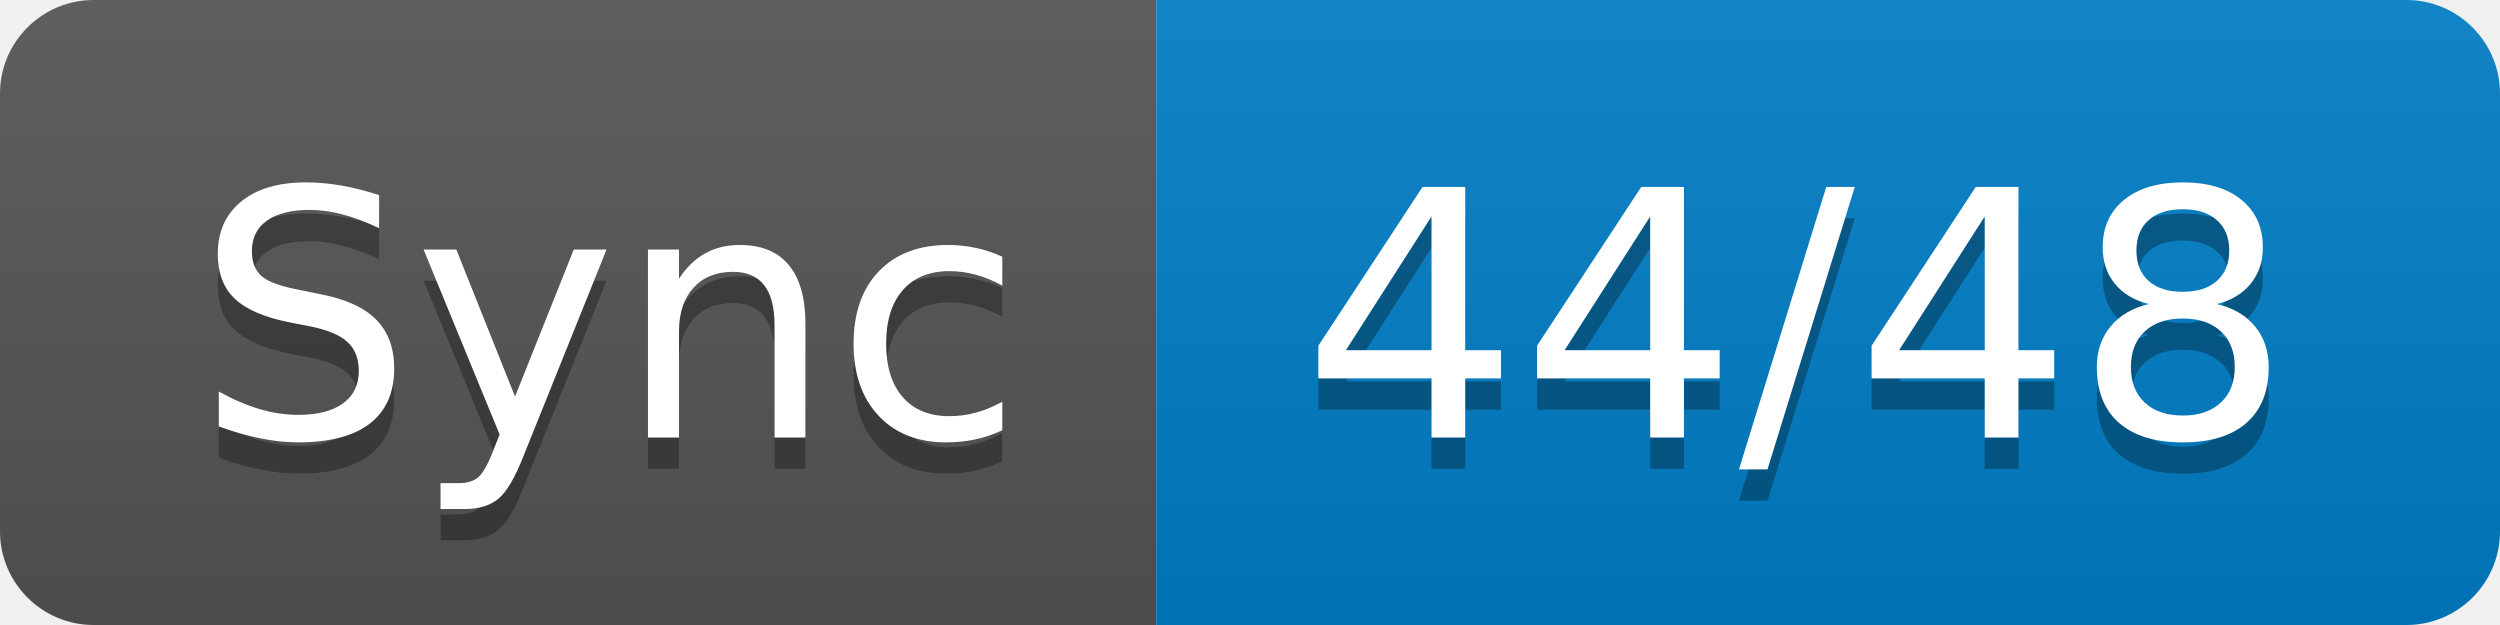
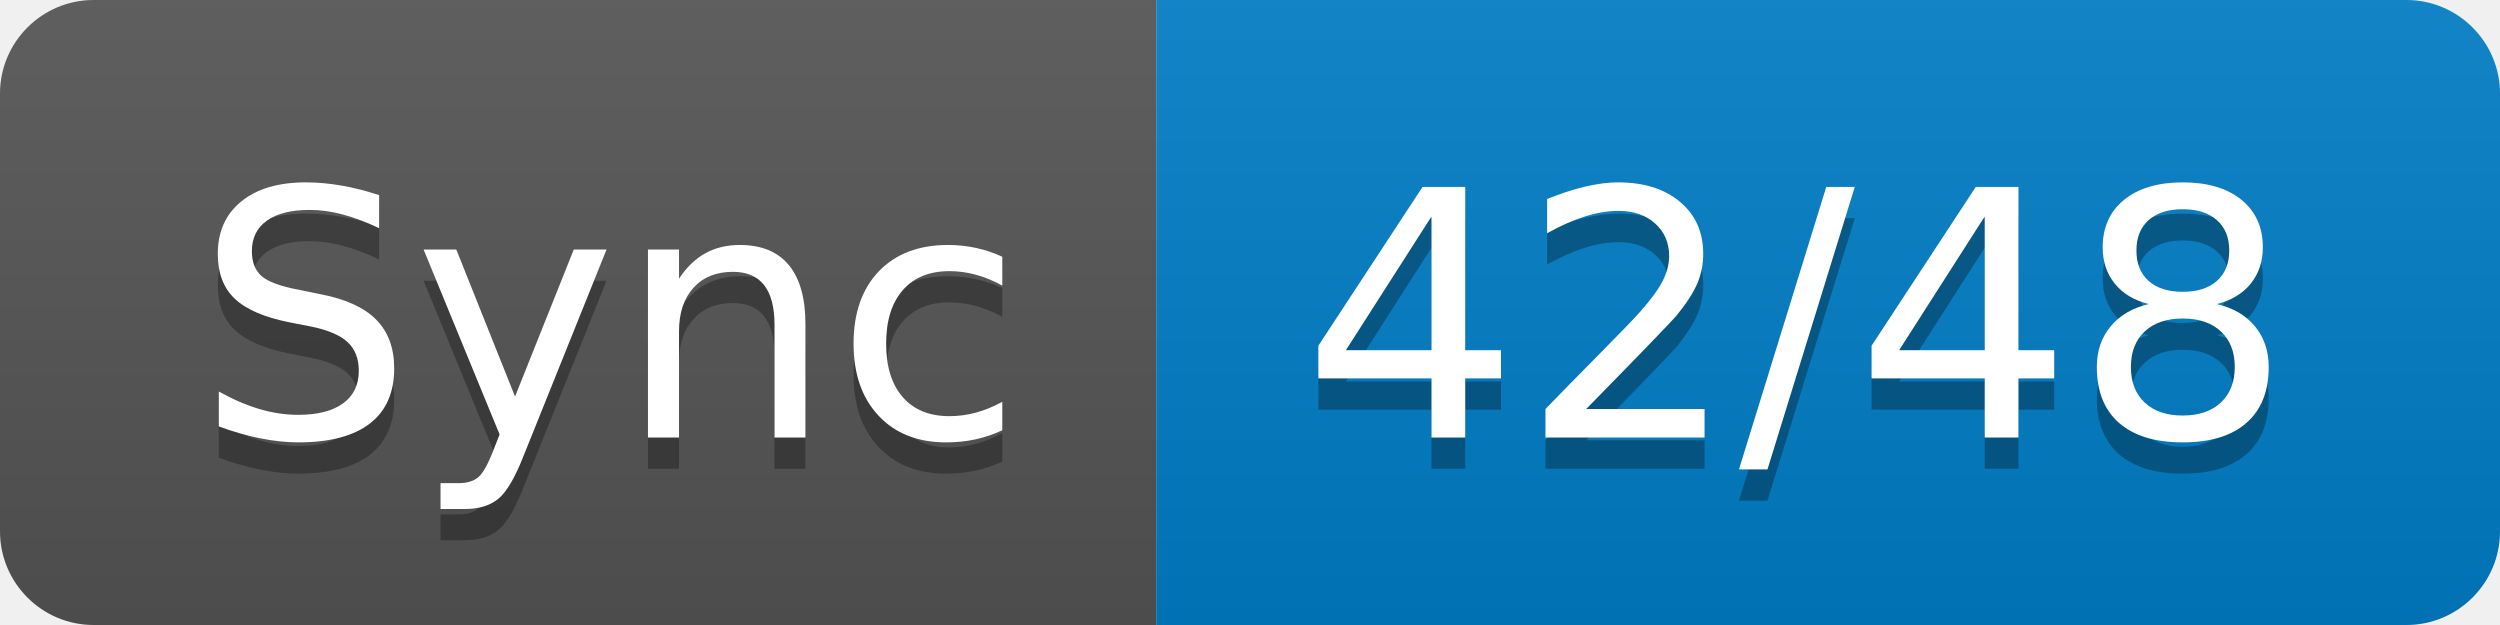
- <svg xmlns="http://www.w3.org/2000/svg" width="80" height="20" role="img" aria-label="Sync: 44/48">
+ <svg xmlns="http://www.w3.org/2000/svg" width="80" height="20" role="img" aria-label="Sync: 42/48">
  <linearGradient id="s" x2="0" y2="100%">
    <stop offset="0" stop-color="#bbb" stop-opacity=".1" />
    <stop offset="1" stop-opacity=".1" />
  </linearGradient>
  <clipPath id="r">
    <rect width="80" height="20" rx="3" fill="#fff" />
  </clipPath>
  <g clip-path="url(#r)">
    <rect width="37" height="20" fill="#555" />
    <rect x="37" width="43" height="20" fill="#007ec6" />
    <rect width="80" height="20" fill="url(#s)" />
  </g>
  <g fill="#fff" text-anchor="middle" font-family="Verdana,Geneva,DejaVu Sans,sans-serif" text-rendering="geometricPrecision" font-size="110">
    <text aria-hidden="true" x="195" y="150" fill="#010101" fill-opacity=".3" transform="scale(.1)" textLength="270">Sync</text>
    <text x="195" y="140" transform="scale(.1)" fill="#fff" textLength="270">Sync</text>
-     <text aria-hidden="true" x="575" y="150" fill="#010101" fill-opacity=".3" transform="scale(.1)" textLength="330">44/48</text>
-     <text x="575" y="140" transform="scale(.1)" fill="#fff" textLength="330">44/48</text>
+     <text aria-hidden="true" x="575" y="150" fill="#010101" fill-opacity=".3" transform="scale(.1)" textLength="330">42/48</text>
+     <text x="575" y="140" transform="scale(.1)" fill="#fff" textLength="330">42/48</text>
  </g>
</svg>
